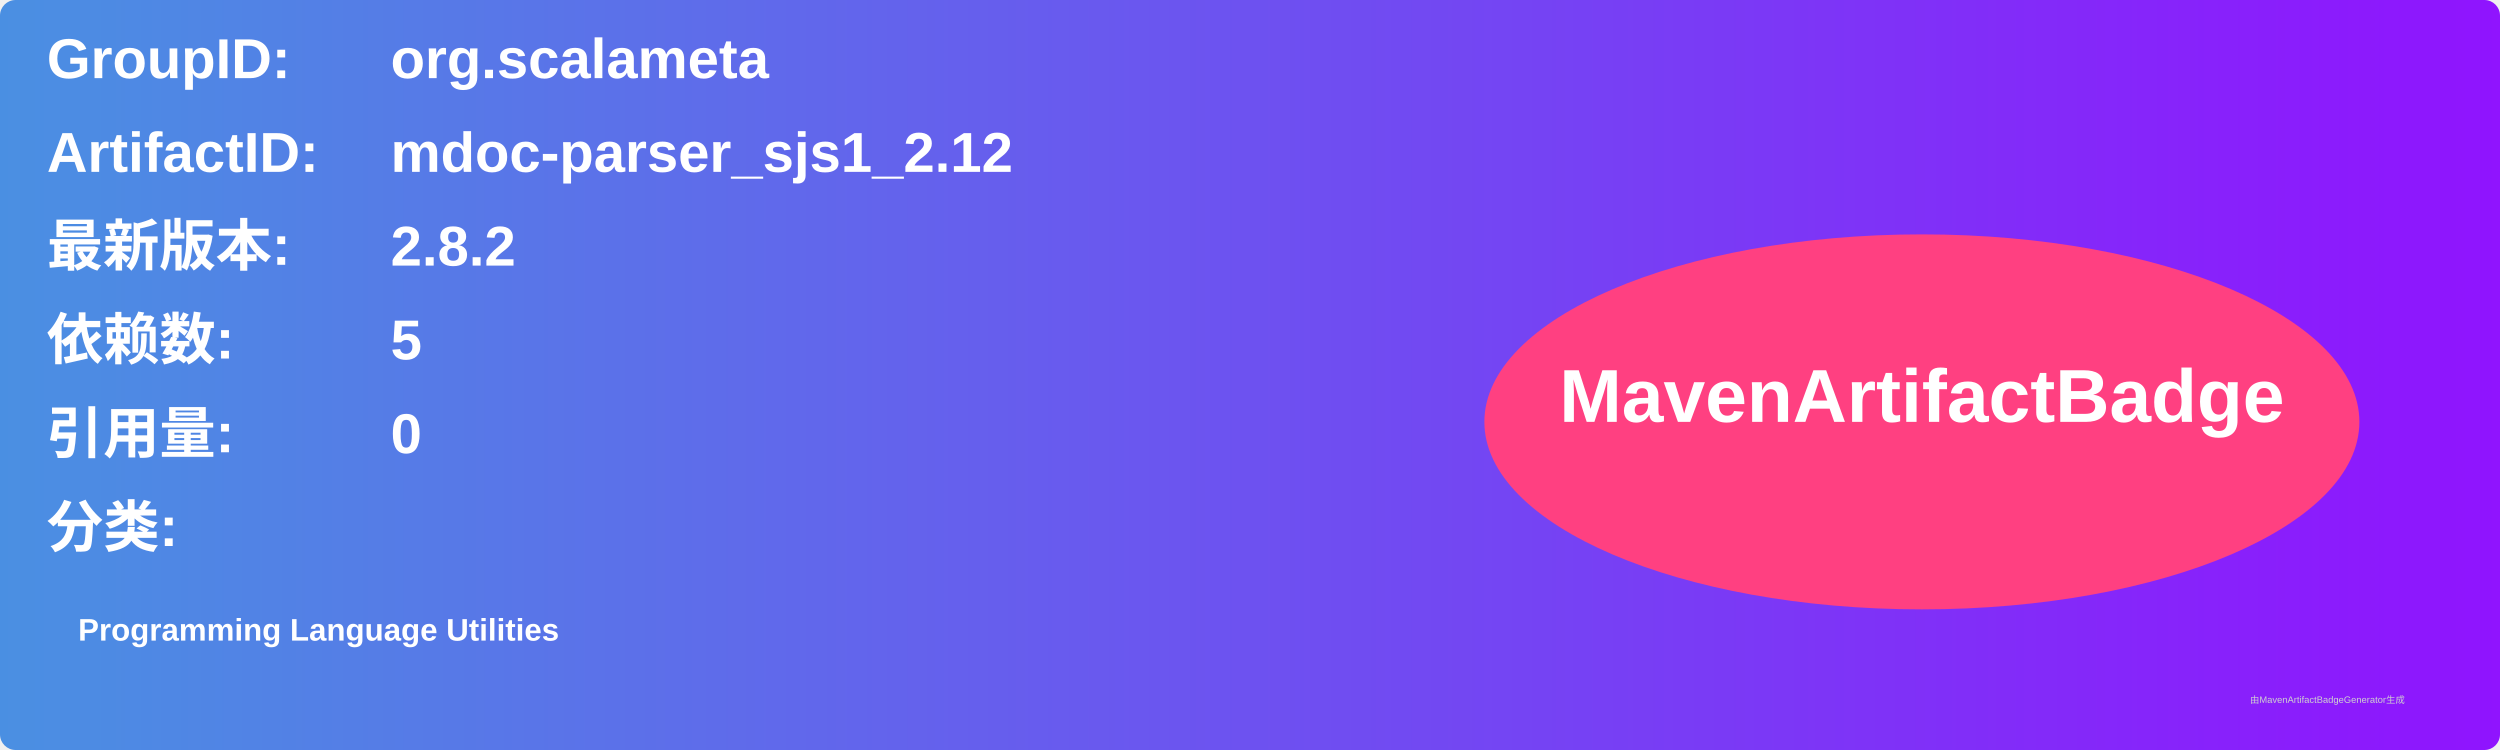
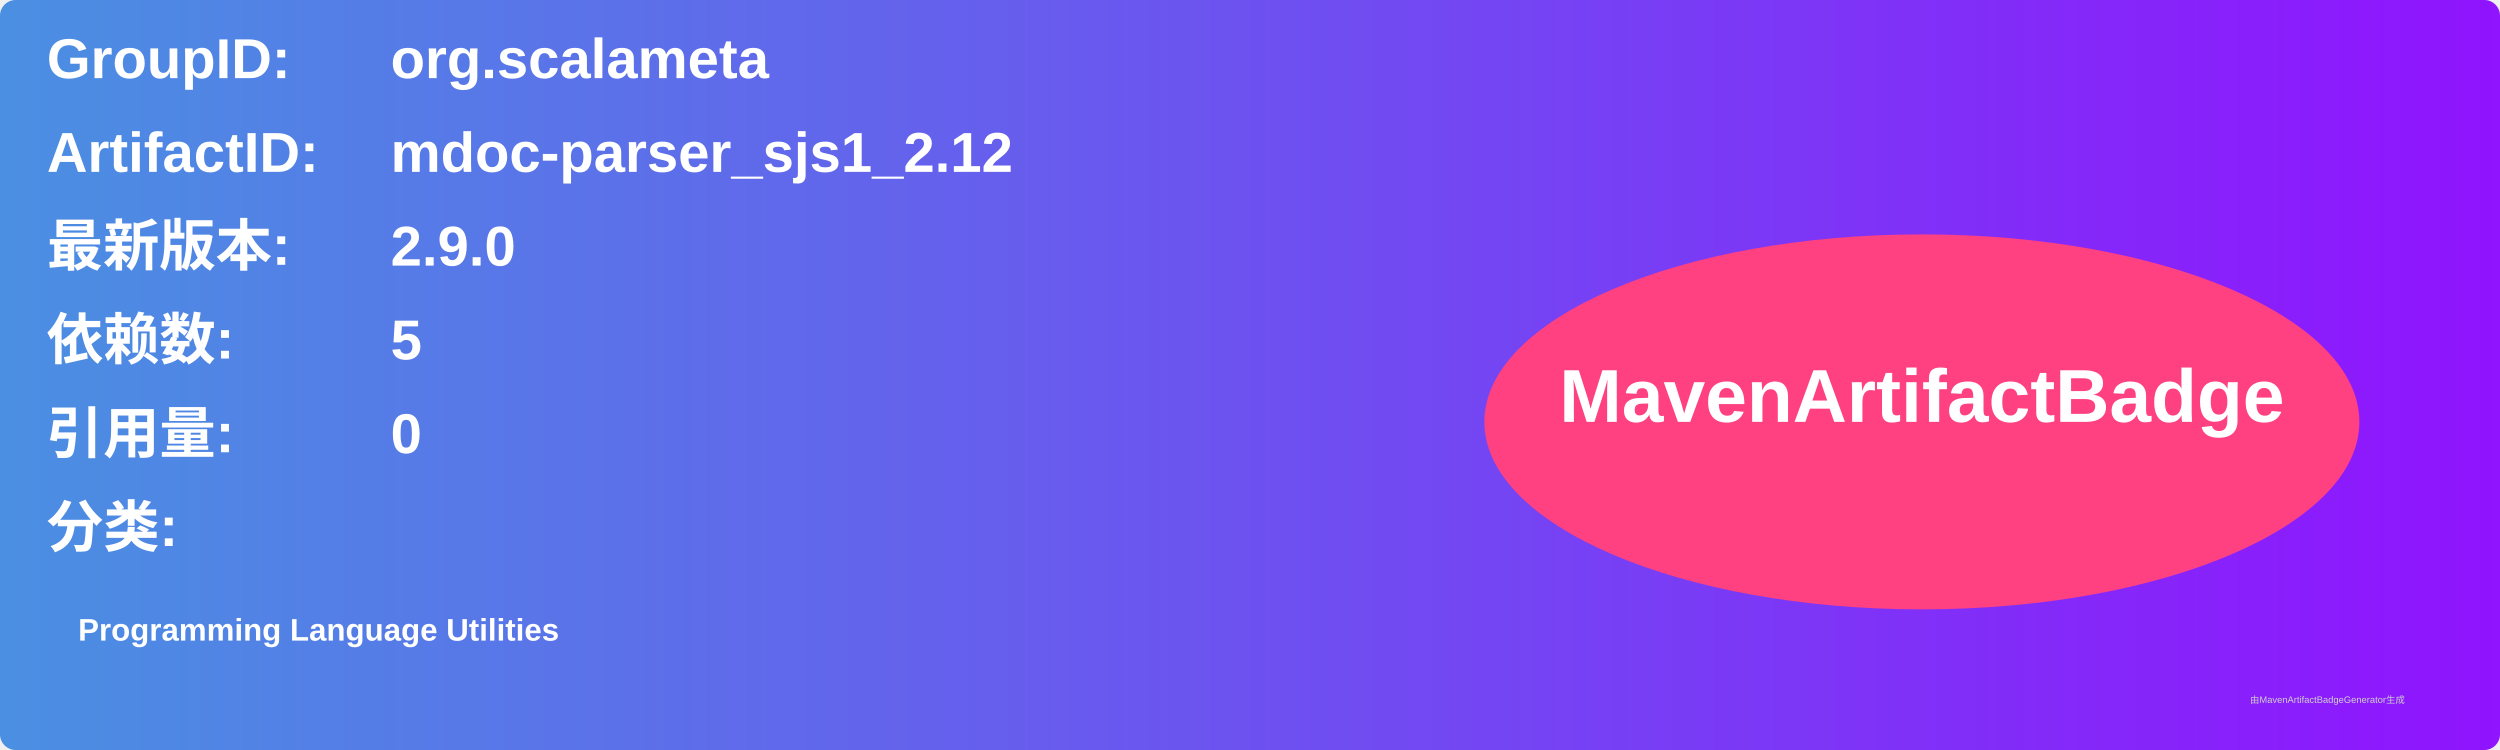
<svg xmlns="http://www.w3.org/2000/svg" width="800" height="240" viewBox="0 0 800 240">
  <linearGradient id="grad" x1="0%" y1="0%" x2="100%" y2="0%">
    <stop offset="0%" stop-color="#4a90e2" />
    <stop offset="100%" stop-color="#9013fe" />
  </linearGradient>
  <rect width="100%" height="100%" rx="5" ry="5" fill="url(#grad)" />
  <g transform="translate(15, 15)">
    <text x="0" y="10" font-family="Arial" font-size="18" fill="white" font-weight="bold" width="260">GroupID:</text>
    <text x="110" y="10" font-family="Arial" font-size="18" fill="white" font-weight="bold" width="460">org.scalameta</text>
    <text x="0" y="40" font-family="Arial" font-size="18" fill="white" font-weight="bold" width="260">ArtifactID:</text>
    <text x="110" y="40" font-family="Arial" font-size="18" fill="white" font-weight="bold" width="460">mdoc-parser_sjs1_2.12</text>
    <text x="0" y="70" font-family="Arial" font-size="18" fill="white" font-weight="bold">最新版本:</text>
    <text x="110" y="70" font-family="Arial" font-size="18" fill="white" font-weight="bold">
-       <tspan font-weight="bold">2.8.2</tspan>
+       <tspan font-weight="bold">2.9.0</tspan>
    </text>
    <text x="0" y="100" font-family="Arial" font-size="18" fill="white" font-weight="bold">依赖数: </text>
    <text x="110" y="100" font-family="Arial" font-size="18" fill="white">
      <tspan font-weight="bold">5</tspan>
    </text>
    <text x="0" y="130" font-family="Arial" font-size="18" fill="white" font-weight="bold">引用量: </text>
    <text x="110" y="130" font-family="Arial" font-size="18" fill="white">
      <tspan font-weight="bold">0</tspan>
    </text>
    <text x="0" y="160" font-family="Arial" font-size="18" fill="white" font-weight="bold">分类:</text>
    <text x="10" y="190" font-family="Arial" font-size="10" fill="white">
      <tspan font-weight="bold">Programming Language Utilities</tspan>
    </text>
    <ellipse cx="600" cy="120" rx="140" ry="60" fill="#ff4081" />
    <text x="600" y="120" text-anchor="middle" font-family="Arial" font-size="24" fill="white" font-weight="bold">MavenArtifactBadge</text>
  </g>
  <text x="720" y="225" font-family="Arial" font-size="3" fill="#d0d0d0">由MavenArtifactBadgeGenerator生成</text>
</svg>
